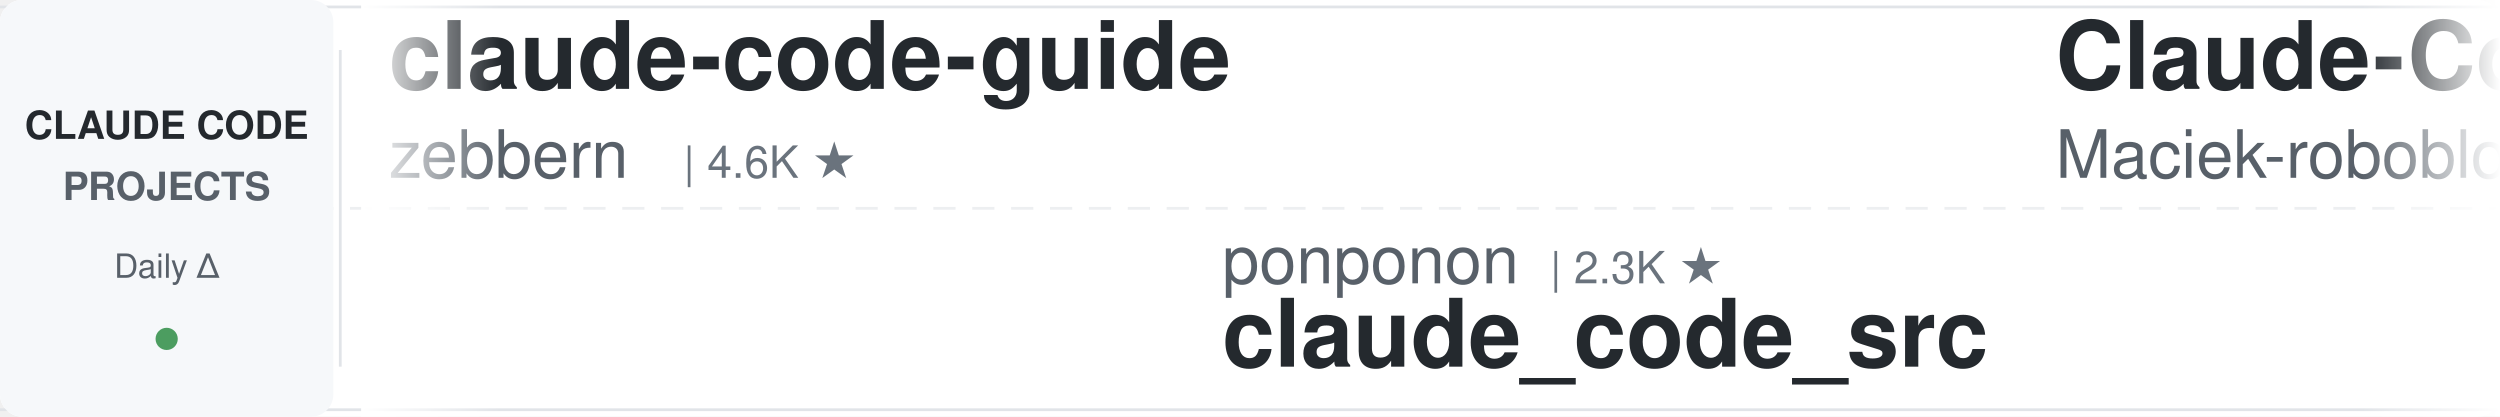
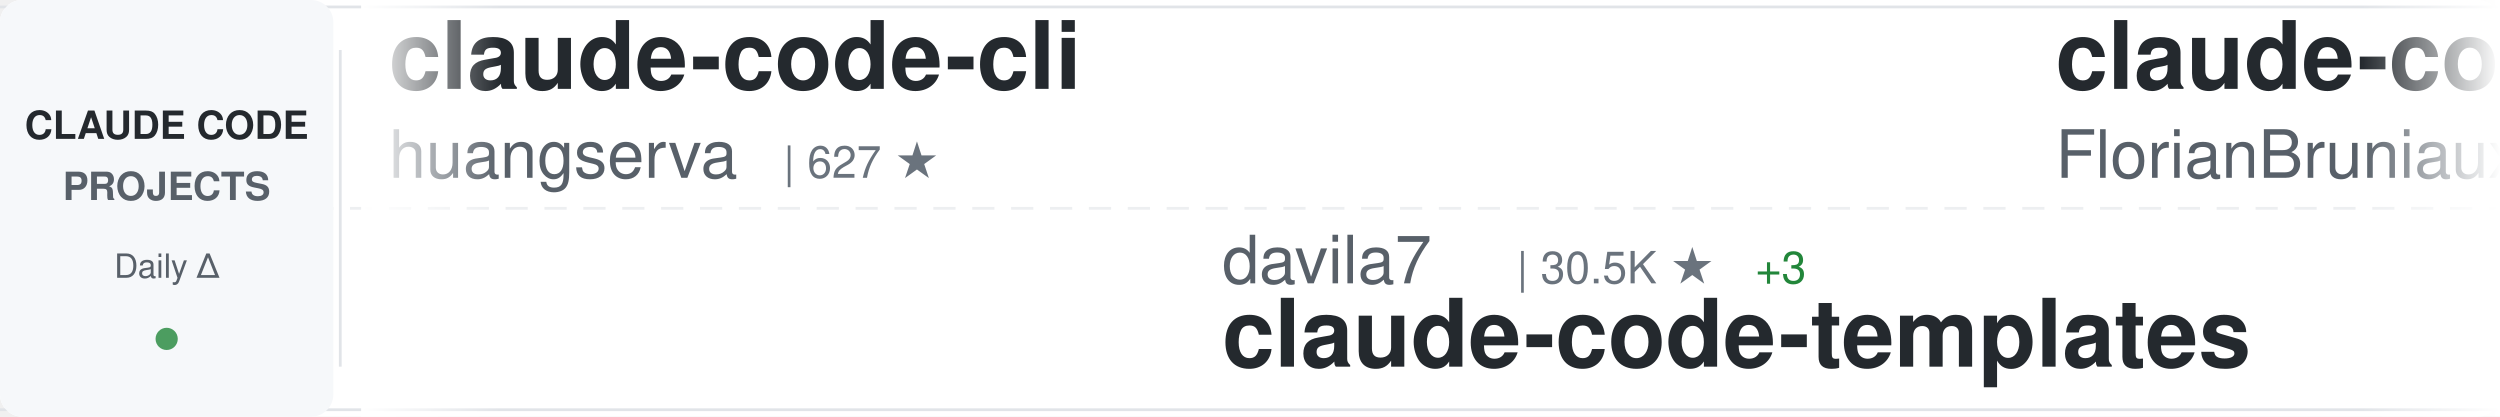
<svg xmlns="http://www.w3.org/2000/svg" width="900" height="150">
  <defs>
    <linearGradient id="awesomeLeftFade" x1="0%" y1="0%" x2="100%" y2="0%">
      <stop offset="0%" style="stop-color:#ffffff;stop-opacity:1" />
      <stop offset="100%" style="stop-color:#ffffff;stop-opacity:0" />
    </linearGradient>
    <linearGradient id="awesomeRightFade" x1="0%" y1="0%" x2="100%" y2="0%">
      <stop offset="0%" style="stop-color:#ffffff;stop-opacity:0" />
      <stop offset="100%" style="stop-color:#ffffff;stop-opacity:1" />
    </linearGradient>
  </defs>
  <rect width="900" height="150" fill="#ffffff" rx="8" />
  <rect x="0" y="2" width="900" height="1" fill="#e1e4e8" />
  <rect x="0" y="147" width="900" height="1" fill="#e1e4e8" />
  <line x1="0" y1="75" x2="900" y2="75" stroke="#e1e4e8" stroke-width="1" stroke-dasharray="8 6" opacity="0.6" />
  <rect x="0" y="0" width="120" height="150" fill="#f6f8fa" rx="8" />
  <text x="60" y="50" font-family="-apple-system, BlinkMacSystemFont, 'Segoe UI', Helvetica, Arial, sans-serif" font-size="14" font-weight="600" fill="#24292e" text-anchor="middle">CLAUDE CODE</text>
  <text x="60" y="72" font-family="-apple-system, BlinkMacSystemFont, 'Segoe UI', Helvetica, Arial, sans-serif" font-size="14" font-weight="600" fill="#586069" text-anchor="middle">PROJECTS</text>
  <text x="60" y="100" font-family="-apple-system, BlinkMacSystemFont, 'Segoe UI', Helvetica, Arial, sans-serif" font-size="12" font-weight="500" fill="#586069" text-anchor="middle">Daily Δ</text>
  <circle cx="60" cy="122" r="4" fill="#22863a" opacity="0.8" />
  <rect x="122" y="18" width="1" height="114" fill="#e1e4e8" />
  <clipPath id="awesomeTickerClip">
    <rect x="130" y="0" width="770" height="150" />
  </clipPath>
  <g clip-path="url(#awesomeTickerClip)">
    <g id="awesomeTickerItems">
      <animateTransform attributeName="transform" attributeType="XML" type="translate" from="0 0" to="-3000 0" dur="54s" repeatCount="indefinite" />
      <g transform="translate(0, 0)">
-         <text x="140" y="32" font-family="-apple-system, BlinkMacSystemFont, 'Segoe UI', Helvetica, Arial, sans-serif" font-size="34" font-weight="600" fill="#24292e">claude-code-guide</text>
-         <text x="140" y="64" font-family="-apple-system, BlinkMacSystemFont, 'Segoe UI', Helvetica, Arial, sans-serif" font-size="24" font-weight="400" fill="#586069">zebbern</text>
-         <text x="246" y="64" font-family="-apple-system, BlinkMacSystemFont, 'Segoe UI', Helvetica, Arial, sans-serif" font-size="16" font-weight="500" fill="#6a737d">| 4.6K ★</text>
+         <text x="140" y="32" font-family="-apple-system, BlinkMacSystemFont, 'Segoe UI', Helvetica, Arial, sans-serif" font-size="34" font-weight="600" fill="#24292e">claude-code-cli</text>
+         <text x="140" y="64" font-family="-apple-system, BlinkMacSystemFont, 'Segoe UI', Helvetica, Arial, sans-serif" font-size="24" font-weight="400" fill="#586069">huangserva</text>
+         <text x="282" y="64" font-family="-apple-system, BlinkMacSystemFont, 'Segoe UI', Helvetica, Arial, sans-serif" font-size="16" font-weight="500" fill="#6a737d">| 627 ★</text>
      </g>
      <g transform="translate(300, 0)">
-         <text x="140" y="102" font-family="-apple-system, BlinkMacSystemFont, 'Segoe UI', Helvetica, Arial, sans-serif" font-size="24" font-weight="400" fill="#586069">ponponon</text>
-         <text x="258" y="102" font-family="-apple-system, BlinkMacSystemFont, 'Segoe UI', Helvetica, Arial, sans-serif" font-size="16" font-weight="500" fill="#6a737d">| 2.3K ★</text>
-         <text x="140" y="132" font-family="-apple-system, BlinkMacSystemFont, 'Segoe UI', Helvetica, Arial, sans-serif" font-size="34" font-weight="600" fill="#24292e">claude_code_src</text>
+         <text x="140" y="102" font-family="-apple-system, BlinkMacSystemFont, 'Segoe UI', Helvetica, Arial, sans-serif" font-size="24" font-weight="400" fill="#586069">davila7</text>
+         <text x="246" y="102" font-family="-apple-system, BlinkMacSystemFont, 'Segoe UI', Helvetica, Arial, sans-serif" font-size="16" font-weight="500" fill="#6a737d">| 30.5K ★</text>
+         <text x="332" y="102" font-family="-apple-system, BlinkMacSystemFont, 'Segoe UI', Helvetica, Arial, sans-serif" font-size="16" font-weight="500" fill="#22863a"> +3</text>
+         <text x="140" y="132" font-family="-apple-system, BlinkMacSystemFont, 'Segoe UI', Helvetica, Arial, sans-serif" font-size="34" font-weight="600" fill="#24292e">claude-code-templates</text>
      </g>
      <g transform="translate(600, 0)">
-         <text x="140" y="32" font-family="-apple-system, BlinkMacSystemFont, 'Segoe UI', Helvetica, Arial, sans-serif" font-size="34" font-weight="600" fill="#24292e">Claude-Code-Usage-Monito...</text>
-         <text x="140" y="64" font-family="-apple-system, BlinkMacSystemFont, 'Segoe UI', Helvetica, Arial, sans-serif" font-size="24" font-weight="400" fill="#586069">Maciek-roboblog</text>
-         <text x="342" y="64" font-family="-apple-system, BlinkMacSystemFont, 'Segoe UI', Helvetica, Arial, sans-serif" font-size="16" font-weight="500" fill="#6a737d">| 8.7K ★</text>
-         <text x="419" y="64" font-family="-apple-system, BlinkMacSystemFont, 'Segoe UI', Helvetica, Arial, sans-serif" font-size="16" font-weight="500" fill="#cb2431"> -1</text>
+         <text x="140" y="32" font-family="-apple-system, BlinkMacSystemFont, 'Segoe UI', Helvetica, Arial, sans-serif" font-size="34" font-weight="600" fill="#24292e">claude-code-ultimate-gui...</text>
+         <text x="140" y="64" font-family="-apple-system, BlinkMacSystemFont, 'Segoe UI', Helvetica, Arial, sans-serif" font-size="24" font-weight="400" fill="#586069">FlorianBruniaux</text>
+         <text x="342" y="64" font-family="-apple-system, BlinkMacSystemFont, 'Segoe UI', Helvetica, Arial, sans-serif" font-size="16" font-weight="500" fill="#6a737d">| 5.9K ★</text>
+         <text x="419" y="64" font-family="-apple-system, BlinkMacSystemFont, 'Segoe UI', Helvetica, Arial, sans-serif" font-size="16" font-weight="500" fill="#22863a"> +1</text>
      </g>
      <g transform="translate(900, 0)">
-         <text x="140" y="102" font-family="-apple-system, BlinkMacSystemFont, 'Segoe UI', Helvetica, Arial, sans-serif" font-size="24" font-weight="400" fill="#586069">fuergaosi233</text>
-         <text x="306" y="102" font-family="-apple-system, BlinkMacSystemFont, 'Segoe UI', Helvetica, Arial, sans-serif" font-size="16" font-weight="500" fill="#6a737d">| 2.8K ★</text>
-         <text x="140" y="132" font-family="-apple-system, BlinkMacSystemFont, 'Segoe UI', Helvetica, Arial, sans-serif" font-size="34" font-weight="600" fill="#24292e">claude-code-proxy</text>
+         <text x="140" y="102" font-family="-apple-system, BlinkMacSystemFont, 'Segoe UI', Helvetica, Arial, sans-serif" font-size="24" font-weight="400" fill="#586069">KPR111</text>
+         <text x="234" y="102" font-family="-apple-system, BlinkMacSystemFont, 'Segoe UI', Helvetica, Arial, sans-serif" font-size="16" font-weight="500" fill="#6a737d">| 18 ★</text>
+         <text x="140" y="132" font-family="-apple-system, BlinkMacSystemFont, 'Segoe UI', Helvetica, Arial, sans-serif" font-size="34" font-weight="600" fill="#24292e">Claude-Code</text>
      </g>
      <g transform="translate(1200, 0)">
-         <text x="140" y="32" font-family="-apple-system, BlinkMacSystemFont, 'Segoe UI', Helvetica, Arial, sans-serif" font-size="34" font-weight="600" fill="#24292e">andrej-karpathy-skills</text>
-         <text x="140" y="64" font-family="-apple-system, BlinkMacSystemFont, 'Segoe UI', Helvetica, Arial, sans-serif" font-size="24" font-weight="400" fill="#586069">multica-ai</text>
-         <text x="282" y="64" font-family="-apple-system, BlinkMacSystemFont, 'Segoe UI', Helvetica, Arial, sans-serif" font-size="16" font-weight="500" fill="#6a737d">| 210.2K ★</text>
-         <text x="377" y="64" font-family="-apple-system, BlinkMacSystemFont, 'Segoe UI', Helvetica, Arial, sans-serif" font-size="16" font-weight="500" fill="#22863a"> +34</text>
+         <text x="140" y="32" font-family="-apple-system, BlinkMacSystemFont, 'Segoe UI', Helvetica, Arial, sans-serif" font-size="34" font-weight="600" fill="#24292e">sc-claude-code-files</text>
+         <text x="140" y="64" font-family="-apple-system, BlinkMacSystemFont, 'Segoe UI', Helvetica, Arial, sans-serif" font-size="24" font-weight="400" fill="#586069">https-deeplearning-ai</text>
+         <text x="414" y="64" font-family="-apple-system, BlinkMacSystemFont, 'Segoe UI', Helvetica, Arial, sans-serif" font-size="16" font-weight="500" fill="#6a737d">| 545 ★</text>
      </g>
      <g transform="translate(1500, 0)">
+         <text x="140" y="102" font-family="-apple-system, BlinkMacSystemFont, 'Segoe UI', Helvetica, Arial, sans-serif" font-size="24" font-weight="400" fill="#586069">daymade</text>
+         <text x="246" y="102" font-family="-apple-system, BlinkMacSystemFont, 'Segoe UI', Helvetica, Arial, sans-serif" font-size="16" font-weight="500" fill="#6a737d">| 1.4K ★</text>
+         <text x="140" y="132" font-family="-apple-system, BlinkMacSystemFont, 'Segoe UI', Helvetica, Arial, sans-serif" font-size="34" font-weight="600" fill="#24292e">claude-code-skills</text>
+       </g>
+       <g transform="translate(1800, 0)">
+         <text x="140" y="32" font-family="-apple-system, BlinkMacSystemFont, 'Segoe UI', Helvetica, Arial, sans-serif" font-size="34" font-weight="600" fill="#24292e">collection-claude-code-s...</text>
+         <text x="140" y="64" font-family="-apple-system, BlinkMacSystemFont, 'Segoe UI', Helvetica, Arial, sans-serif" font-size="24" font-weight="400" fill="#586069">chauncygu</text>
+         <text x="270" y="64" font-family="-apple-system, BlinkMacSystemFont, 'Segoe UI', Helvetica, Arial, sans-serif" font-size="16" font-weight="500" fill="#6a737d">| 2.8K ★</text>
+       </g>
+       <g transform="translate(2100, 0)">
+         <text x="140" y="102" font-family="-apple-system, BlinkMacSystemFont, 'Segoe UI', Helvetica, Arial, sans-serif" font-size="24" font-weight="400" fill="#586069">pengchengneo</text>
+         <text x="306" y="102" font-family="-apple-system, BlinkMacSystemFont, 'Segoe UI', Helvetica, Arial, sans-serif" font-size="16" font-weight="500" fill="#6a737d">| 1.8K ★</text>
+         <text x="140" y="132" font-family="-apple-system, BlinkMacSystemFont, 'Segoe UI', Helvetica, Arial, sans-serif" font-size="34" font-weight="600" fill="#24292e">Claude-Code</text>
+       </g>
+       <g transform="translate(2400, 0)">
+         <text x="140" y="32" font-family="-apple-system, BlinkMacSystemFont, 'Segoe UI', Helvetica, Arial, sans-serif" font-size="34" font-weight="600" fill="#24292e">awesome-claude-code-plug...</text>
+         <text x="140" y="64" font-family="-apple-system, BlinkMacSystemFont, 'Segoe UI', Helvetica, Arial, sans-serif" font-size="24" font-weight="400" fill="#586069">ccplugins</text>
+         <text x="270" y="64" font-family="-apple-system, BlinkMacSystemFont, 'Segoe UI', Helvetica, Arial, sans-serif" font-size="16" font-weight="500" fill="#6a737d">| 931 ★</text>
+       </g>
+       <g transform="translate(2700, 0)">
+         <text x="140" y="102" font-family="-apple-system, BlinkMacSystemFont, 'Segoe UI', Helvetica, Arial, sans-serif" font-size="24" font-weight="400" fill="#586069">diet103</text>
+         <text x="246" y="102" font-family="-apple-system, BlinkMacSystemFont, 'Segoe UI', Helvetica, Arial, sans-serif" font-size="16" font-weight="500" fill="#6a737d">| 10.0K ★</text>
+         <text x="332" y="102" font-family="-apple-system, BlinkMacSystemFont, 'Segoe UI', Helvetica, Arial, sans-serif" font-size="16" font-weight="500" fill="#cb2431"> -1</text>
+         <text x="140" y="132" font-family="-apple-system, BlinkMacSystemFont, 'Segoe UI', Helvetica, Arial, sans-serif" font-size="34" font-weight="600" fill="#24292e">claude-code-infrastructu...</text>
+       </g>
+       <g transform="translate(3000, 0)">
+         <text x="140" y="32" font-family="-apple-system, BlinkMacSystemFont, 'Segoe UI', Helvetica, Arial, sans-serif" font-size="34" font-weight="600" fill="#24292e">claude-code-cli</text>
+         <text x="140" y="64" font-family="-apple-system, BlinkMacSystemFont, 'Segoe UI', Helvetica, Arial, sans-serif" font-size="24" font-weight="400" fill="#586069">huangserva</text>
+         <text x="282" y="64" font-family="-apple-system, BlinkMacSystemFont, 'Segoe UI', Helvetica, Arial, sans-serif" font-size="16" font-weight="500" fill="#6a737d">| 627 ★</text>
+       </g>
+       <g transform="translate(3300, 0)">
        <text x="140" y="102" font-family="-apple-system, BlinkMacSystemFont, 'Segoe UI', Helvetica, Arial, sans-serif" font-size="24" font-weight="400" fill="#586069">davila7</text>
        <text x="246" y="102" font-family="-apple-system, BlinkMacSystemFont, 'Segoe UI', Helvetica, Arial, sans-serif" font-size="16" font-weight="500" fill="#6a737d">| 30.5K ★</text>
-         <text x="332" y="102" font-family="-apple-system, BlinkMacSystemFont, 'Segoe UI', Helvetica, Arial, sans-serif" font-size="16" font-weight="500" fill="#22863a"> +1</text>
+         <text x="332" y="102" font-family="-apple-system, BlinkMacSystemFont, 'Segoe UI', Helvetica, Arial, sans-serif" font-size="16" font-weight="500" fill="#22863a"> +3</text>
        <text x="140" y="132" font-family="-apple-system, BlinkMacSystemFont, 'Segoe UI', Helvetica, Arial, sans-serif" font-size="34" font-weight="600" fill="#24292e">claude-code-templates</text>
      </g>
-       <g transform="translate(1800, 0)">
-         <text x="140" y="32" font-family="-apple-system, BlinkMacSystemFont, 'Segoe UI', Helvetica, Arial, sans-serif" font-size="34" font-weight="600" fill="#24292e">how-claude-code-works</text>
-         <text x="140" y="64" font-family="-apple-system, BlinkMacSystemFont, 'Segoe UI', Helvetica, Arial, sans-serif" font-size="24" font-weight="400" fill="#586069">Windy3f3f3f3f</text>
-         <text x="318" y="64" font-family="-apple-system, BlinkMacSystemFont, 'Segoe UI', Helvetica, Arial, sans-serif" font-size="16" font-weight="500" fill="#6a737d">| 3.6K ★</text>
-         <text x="395" y="64" font-family="-apple-system, BlinkMacSystemFont, 'Segoe UI', Helvetica, Arial, sans-serif" font-size="16" font-weight="500" fill="#22863a"> +1</text>
-       </g>
-       <g transform="translate(2100, 0)">
-         <text x="140" y="102" font-family="-apple-system, BlinkMacSystemFont, 'Segoe UI', Helvetica, Arial, sans-serif" font-size="24" font-weight="400" fill="#586069">ChrisWiles</text>
-         <text x="282" y="102" font-family="-apple-system, BlinkMacSystemFont, 'Segoe UI', Helvetica, Arial, sans-serif" font-size="16" font-weight="500" fill="#6a737d">| 6.1K ★</text>
-         <text x="359" y="102" font-family="-apple-system, BlinkMacSystemFont, 'Segoe UI', Helvetica, Arial, sans-serif" font-size="16" font-weight="500" fill="#22863a"> +1</text>
-         <text x="140" y="132" font-family="-apple-system, BlinkMacSystemFont, 'Segoe UI', Helvetica, Arial, sans-serif" font-size="34" font-weight="600" fill="#24292e">claude-code-showcase</text>
-       </g>
-       <g transform="translate(2400, 0)">
-         <text x="140" y="32" font-family="-apple-system, BlinkMacSystemFont, 'Segoe UI', Helvetica, Arial, sans-serif" font-size="34" font-weight="600" fill="#24292e">claude-code-source</text>
-         <text x="140" y="64" font-family="-apple-system, BlinkMacSystemFont, 'Segoe UI', Helvetica, Arial, sans-serif" font-size="24" font-weight="400" fill="#586069">hangsman</text>
-         <text x="258" y="64" font-family="-apple-system, BlinkMacSystemFont, 'Segoe UI', Helvetica, Arial, sans-serif" font-size="16" font-weight="500" fill="#6a737d">| 792 ★</text>
-       </g>
-       <g transform="translate(2700, 0)">
-         <text x="140" y="102" font-family="-apple-system, BlinkMacSystemFont, 'Segoe UI', Helvetica, Arial, sans-serif" font-size="24" font-weight="400" fill="#586069">AICoderTudou</text>
-         <text x="306" y="102" font-family="-apple-system, BlinkMacSystemFont, 'Segoe UI', Helvetica, Arial, sans-serif" font-size="16" font-weight="500" fill="#6a737d">| 495 ★</text>
-         <text x="140" y="132" font-family="-apple-system, BlinkMacSystemFont, 'Segoe UI', Helvetica, Arial, sans-serif" font-size="34" font-weight="600" fill="#24292e">claude-code-tudou</text>
-       </g>
-       <g transform="translate(3000, 0)">
-         <text x="140" y="32" font-family="-apple-system, BlinkMacSystemFont, 'Segoe UI', Helvetica, Arial, sans-serif" font-size="34" font-weight="600" fill="#24292e">claude-code-guide</text>
-         <text x="140" y="64" font-family="-apple-system, BlinkMacSystemFont, 'Segoe UI', Helvetica, Arial, sans-serif" font-size="24" font-weight="400" fill="#586069">zebbern</text>
-         <text x="246" y="64" font-family="-apple-system, BlinkMacSystemFont, 'Segoe UI', Helvetica, Arial, sans-serif" font-size="16" font-weight="500" fill="#6a737d">| 4.6K ★</text>
-       </g>
-       <g transform="translate(3300, 0)">
-         <text x="140" y="102" font-family="-apple-system, BlinkMacSystemFont, 'Segoe UI', Helvetica, Arial, sans-serif" font-size="24" font-weight="400" fill="#586069">ponponon</text>
-         <text x="258" y="102" font-family="-apple-system, BlinkMacSystemFont, 'Segoe UI', Helvetica, Arial, sans-serif" font-size="16" font-weight="500" fill="#6a737d">| 2.3K ★</text>
-         <text x="140" y="132" font-family="-apple-system, BlinkMacSystemFont, 'Segoe UI', Helvetica, Arial, sans-serif" font-size="34" font-weight="600" fill="#24292e">claude_code_src</text>
-       </g>
      <g transform="translate(3600, 0)">
-         <text x="140" y="32" font-family="-apple-system, BlinkMacSystemFont, 'Segoe UI', Helvetica, Arial, sans-serif" font-size="34" font-weight="600" fill="#24292e">Claude-Code-Usage-Monito...</text>
-         <text x="140" y="64" font-family="-apple-system, BlinkMacSystemFont, 'Segoe UI', Helvetica, Arial, sans-serif" font-size="24" font-weight="400" fill="#586069">Maciek-roboblog</text>
-         <text x="342" y="64" font-family="-apple-system, BlinkMacSystemFont, 'Segoe UI', Helvetica, Arial, sans-serif" font-size="16" font-weight="500" fill="#6a737d">| 8.7K ★</text>
-         <text x="419" y="64" font-family="-apple-system, BlinkMacSystemFont, 'Segoe UI', Helvetica, Arial, sans-serif" font-size="16" font-weight="500" fill="#cb2431"> -1</text>
+         <text x="140" y="32" font-family="-apple-system, BlinkMacSystemFont, 'Segoe UI', Helvetica, Arial, sans-serif" font-size="34" font-weight="600" fill="#24292e">claude-code-ultimate-gui...</text>
+         <text x="140" y="64" font-family="-apple-system, BlinkMacSystemFont, 'Segoe UI', Helvetica, Arial, sans-serif" font-size="24" font-weight="400" fill="#586069">FlorianBruniaux</text>
+         <text x="342" y="64" font-family="-apple-system, BlinkMacSystemFont, 'Segoe UI', Helvetica, Arial, sans-serif" font-size="16" font-weight="500" fill="#6a737d">| 5.9K ★</text>
+         <text x="419" y="64" font-family="-apple-system, BlinkMacSystemFont, 'Segoe UI', Helvetica, Arial, sans-serif" font-size="16" font-weight="500" fill="#22863a"> +1</text>
      </g>
      <g transform="translate(3900, 0)">
-         <text x="140" y="102" font-family="-apple-system, BlinkMacSystemFont, 'Segoe UI', Helvetica, Arial, sans-serif" font-size="24" font-weight="400" fill="#586069">fuergaosi233</text>
-         <text x="306" y="102" font-family="-apple-system, BlinkMacSystemFont, 'Segoe UI', Helvetica, Arial, sans-serif" font-size="16" font-weight="500" fill="#6a737d">| 2.8K ★</text>
-         <text x="140" y="132" font-family="-apple-system, BlinkMacSystemFont, 'Segoe UI', Helvetica, Arial, sans-serif" font-size="34" font-weight="600" fill="#24292e">claude-code-proxy</text>
+         <text x="140" y="102" font-family="-apple-system, BlinkMacSystemFont, 'Segoe UI', Helvetica, Arial, sans-serif" font-size="24" font-weight="400" fill="#586069">KPR111</text>
+         <text x="234" y="102" font-family="-apple-system, BlinkMacSystemFont, 'Segoe UI', Helvetica, Arial, sans-serif" font-size="16" font-weight="500" fill="#6a737d">| 18 ★</text>
+         <text x="140" y="132" font-family="-apple-system, BlinkMacSystemFont, 'Segoe UI', Helvetica, Arial, sans-serif" font-size="34" font-weight="600" fill="#24292e">Claude-Code</text>
      </g>
    </g>
  </g>
  <rect x="130" y="0" width="50" height="150" fill="url(#awesomeLeftFade)" />
  <rect x="850" y="0" width="50" height="150" fill="url(#awesomeRightFade)" />
</svg>
